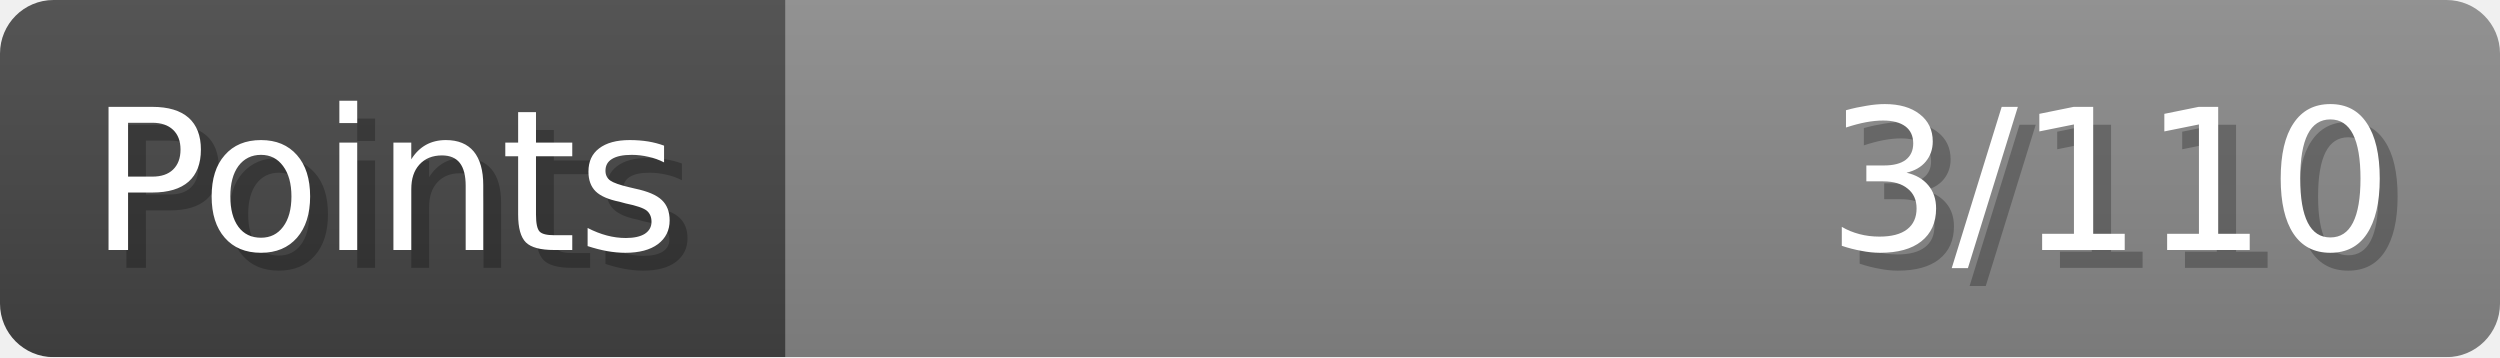
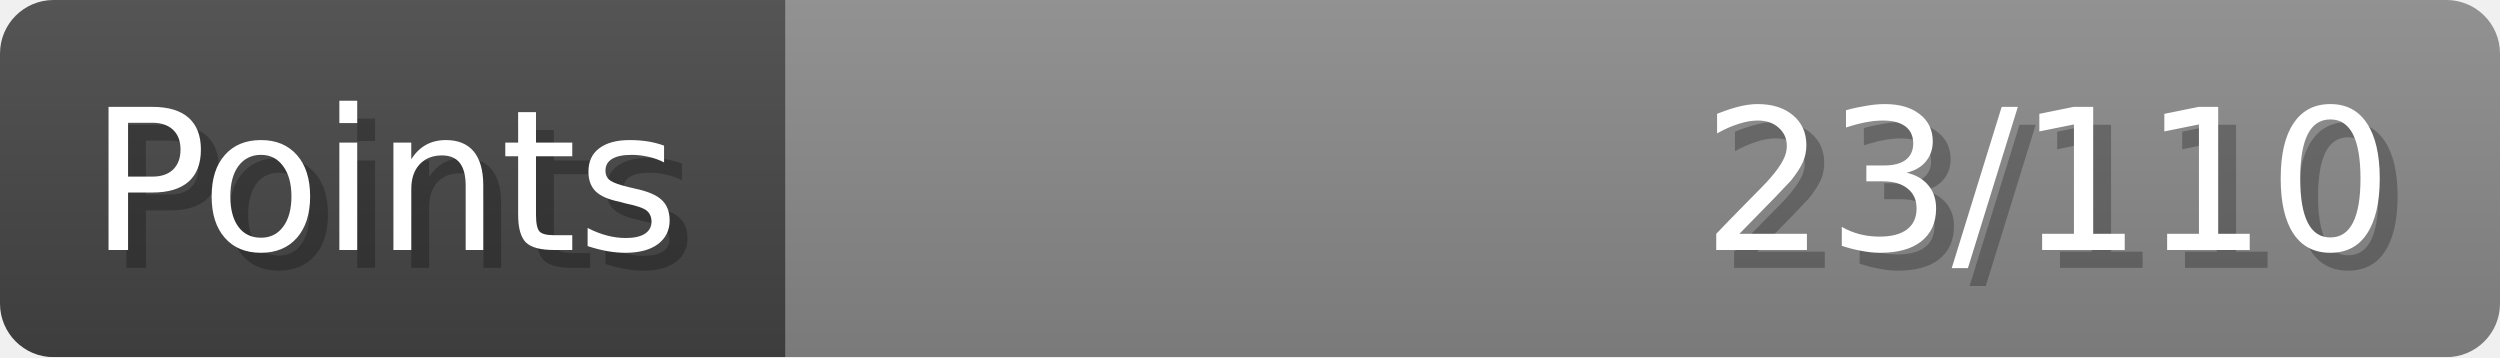
- <svg xmlns="http://www.w3.org/2000/svg" width="140px" height="20px" role="img" aria-label="Points: 3/110">
+ <svg xmlns="http://www.w3.org/2000/svg" width="140px" height="20px" role="img" aria-label="Points: 23/110">
  <linearGradient id="a" x2="0" y2="100%">
    <stop offset="0" stop-opacity=".1" stop-color="#EEE" />
    <stop offset="1" stop-opacity=".1" />
  </linearGradient>
  <mask id="m">
    <rect width="100%" height="100%" rx="3" fill="#FFF" />
  </mask>
  <g mask="url(#m)">
    <rect x="0" y="0" width="44" height="20" fill="#444" />
    <svg x="44" y="0" width="96" height="20">
      <rect width="100%" height="100%" fill="#888888" />
      <rect width="0%" height="100%" fill="#33CC11" transform="">
-         <animate attributeName="width" begin="0.5s" dur="600ms" from="0%" to="2%" repeatCount="1" fill="freeze" calcMode="spline" keyTimes="0; 1" keySplines="0.3, 0.61, 0.355, 1" />
+         <animate attributeName="width" begin="0.5s" dur="600ms" from="0%" to="20%" repeatCount="1" fill="freeze" calcMode="spline" keyTimes="0; 1" keySplines="0.3, 0.61, 0.355, 1" />
      </rect>
    </svg>
    <rect width="140" height="20" fill="url(#a)" />
  </g>
  <g aria-hidden="true" font-size="11" font-family="Verdana, DejaVu Sans, sans-serif" fill="#FFFFFF">
    <text x="6" y="15" fill="#000" opacity="0.25">Points</text>
    <text x="5" y="14">Points</text>
-     <text x="135" y="15" fill="#000" opacity="0.25" text-anchor="end">3/110</text>
-     <text x="134" y="14" text-anchor="end">3/110</text>
+     <text x="135" y="15" fill="#000" opacity="0.25" text-anchor="end">23/110</text>
+     <text x="134" y="14" text-anchor="end">23/110</text>
  </g>
</svg>
